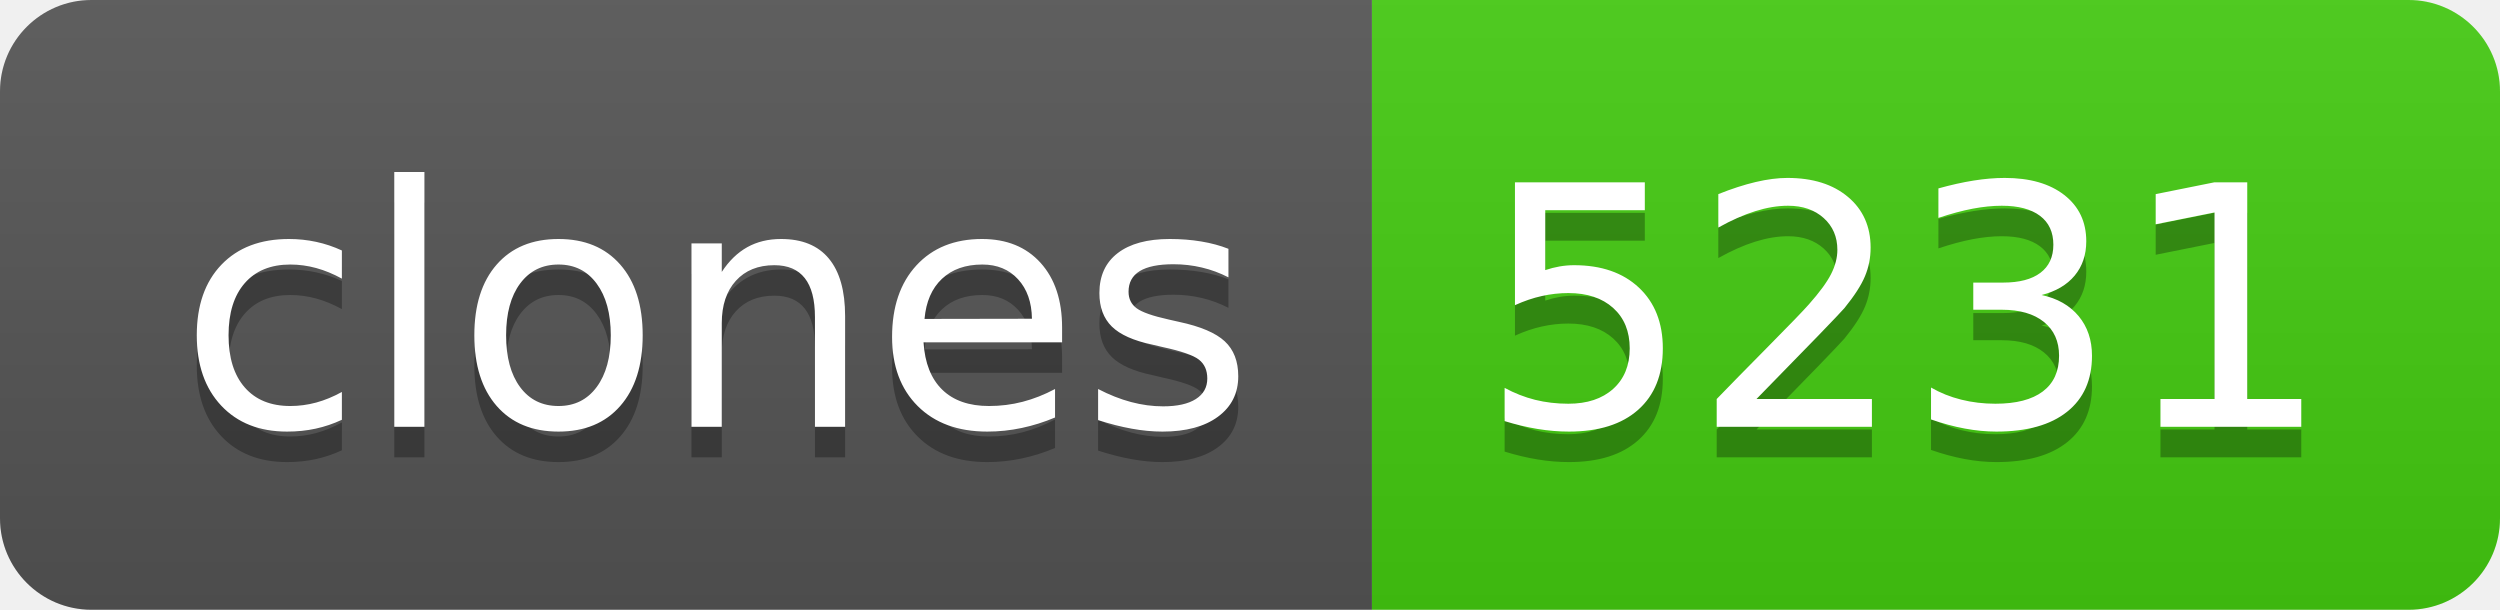
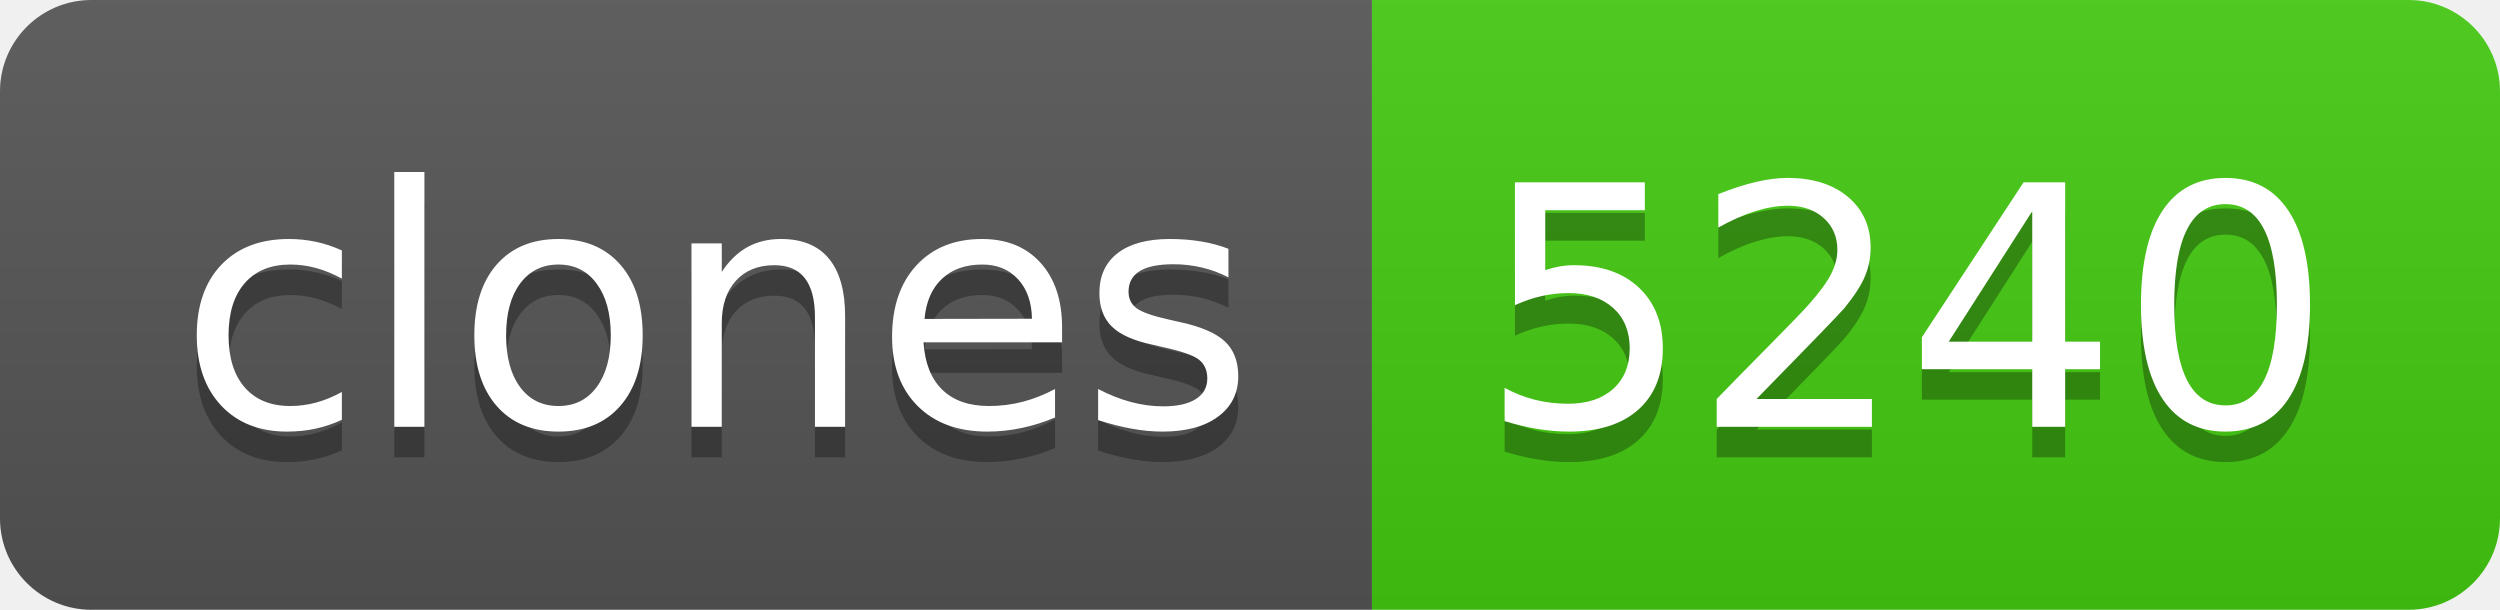
- <svg xmlns="http://www.w3.org/2000/svg" width="82" height="20" role="img" aria-label="clones: 5231">
+ <svg xmlns="http://www.w3.org/2000/svg" width="82" height="20" role="img" aria-label="clones: 5240">
  <linearGradient id="s" x2="0" y2="100%">
    <stop offset="0" stop-color="#bbb" stop-opacity=".1" />
    <stop offset="1" stop-opacity=".1" />
  </linearGradient>
  <clipPath id="r">
    <rect width="82" height="20" rx="3" fill="#fff" />
  </clipPath>
  <g clip-path="url(#r)">
    <rect width="45" height="20" fill="#555" />
    <rect x="45" width="37" height="20" fill="#4c1" />
    <rect width="82" height="20" fill="url(#s)" />
  </g>
  <g fill="#fff" text-anchor="middle" font-family="Verdana,Geneva,DejaVu Sans,sans-serif" text-rendering="geometricPrecision" font-size="110">
    <text aria-hidden="true" x="235" y="150" fill="#010101" fill-opacity=".3" transform="scale(.1)" textLength="350">clones</text>
    <text x="235" y="140" transform="scale(.1)" fill="#fff" textLength="350">clones</text>
-     <text aria-hidden="true" x="625" y="150" fill="#010101" fill-opacity=".3" transform="scale(.1)" textLength="270">5231</text>
-     <text x="625" y="140" transform="scale(.1)" fill="#fff" textLength="270">5231</text>
+     <text aria-hidden="true" x="625" y="150" fill="#010101" fill-opacity=".3" transform="scale(.1)" textLength="270">5240</text>
+     <text x="625" y="140" transform="scale(.1)" fill="#fff" textLength="270">5240</text>
  </g>
</svg>
